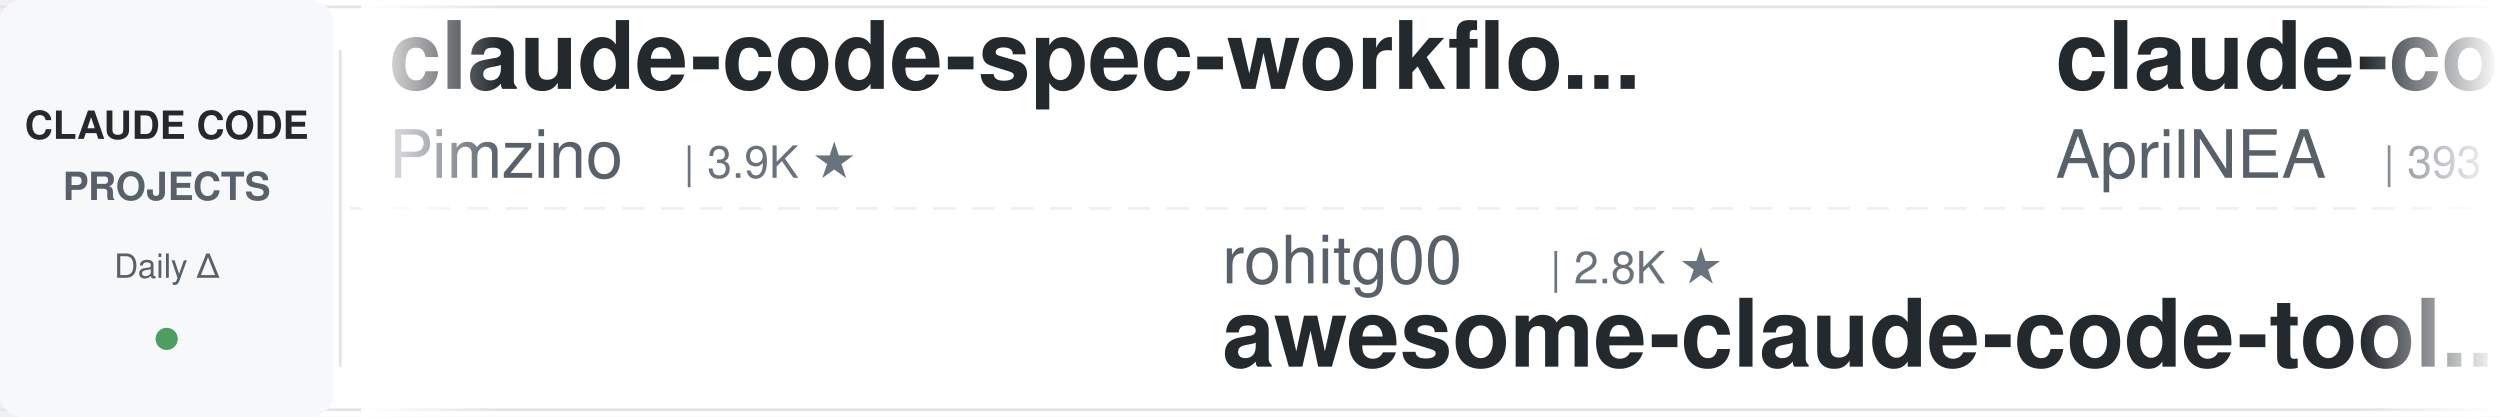
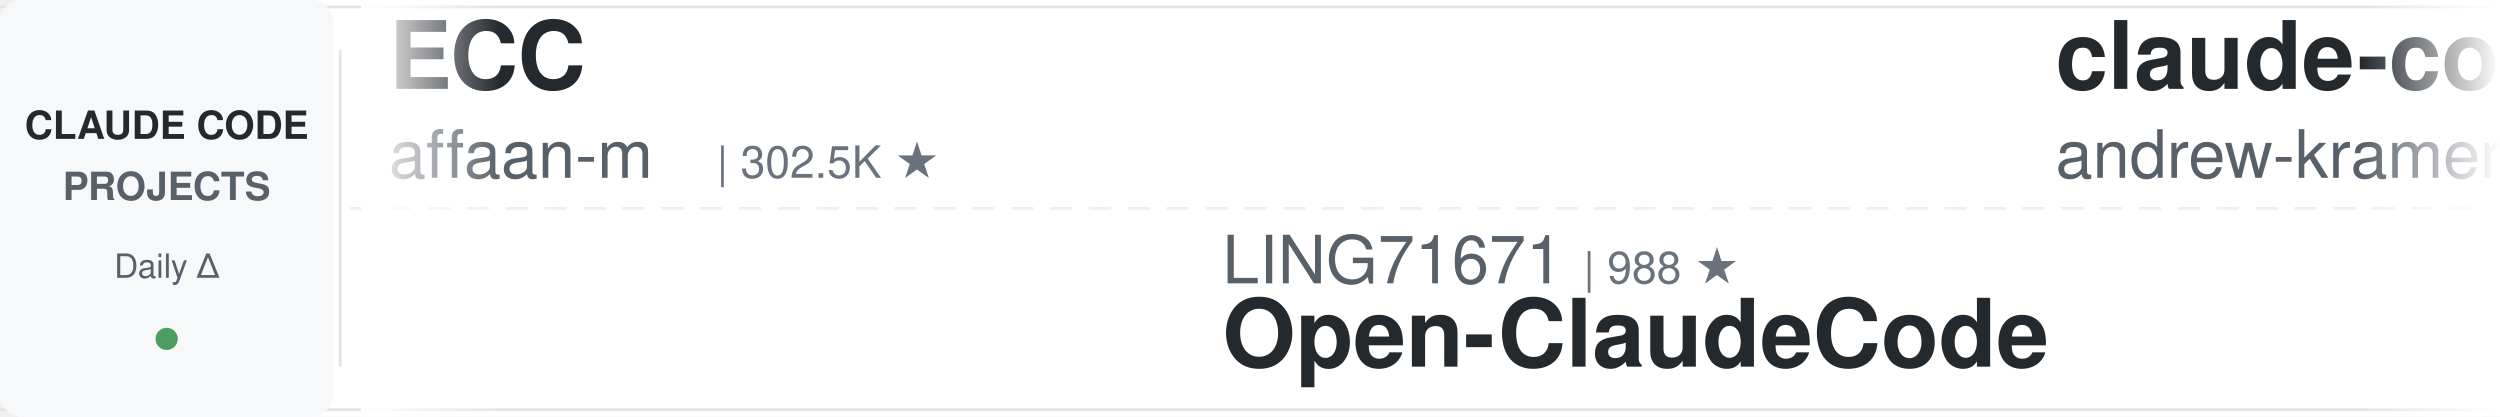
<svg xmlns="http://www.w3.org/2000/svg" width="900" height="150">
  <defs>
    <linearGradient id="leftFade" x1="0%" y1="0%" x2="100%" y2="0%">
      <stop offset="0%" style="stop-color:#ffffff;stop-opacity:1" />
      <stop offset="100%" style="stop-color:#ffffff;stop-opacity:0" />
    </linearGradient>
    <linearGradient id="rightFade" x1="0%" y1="0%" x2="100%" y2="0%">
      <stop offset="0%" style="stop-color:#ffffff;stop-opacity:0" />
      <stop offset="100%" style="stop-color:#ffffff;stop-opacity:1" />
    </linearGradient>
  </defs>
  <rect width="900" height="150" fill="#ffffff" rx="8" />
  <rect x="0" y="2" width="900" height="1" fill="#e1e4e8" />
  <rect x="0" y="147" width="900" height="1" fill="#e1e4e8" />
  <line x1="0" y1="75" x2="900" y2="75" stroke="#e1e4e8" stroke-width="1" stroke-dasharray="8 6" opacity="0.6" />
  <rect x="0" y="0" width="120" height="150" fill="#f6f8fa" rx="8" />
  <text x="60" y="50" font-family="-apple-system, BlinkMacSystemFont, 'Segoe UI', Helvetica, Arial, sans-serif" font-size="14" font-weight="600" fill="#24292e" text-anchor="middle">CLAUDE CODE</text>
  <text x="60" y="72" font-family="-apple-system, BlinkMacSystemFont, 'Segoe UI', Helvetica, Arial, sans-serif" font-size="14" font-weight="600" fill="#586069" text-anchor="middle">PROJECTS</text>
  <text x="60" y="100" font-family="-apple-system, BlinkMacSystemFont, 'Segoe UI', Helvetica, Arial, sans-serif" font-size="12" font-weight="500" fill="#586069" text-anchor="middle">Daily Δ</text>
  <circle cx="60" cy="122" r="4" fill="#22863a" opacity="0.8" />
  <rect x="122" y="18" width="1" height="114" fill="#e1e4e8" />
  <clipPath id="tickerClip">
    <rect x="130" y="0" width="770" height="150" />
  </clipPath>
  <g clip-path="url(#tickerClip)">
    <g id="tickerItems">
      <animateTransform attributeName="transform" attributeType="XML" type="translate" from="0 0" to="-3000 0" dur="54s" repeatCount="indefinite" />
      <g transform="translate(0, 0)">
-         <text x="140" y="32" font-family="-apple-system, BlinkMacSystemFont, 'Segoe UI', Helvetica, Arial, sans-serif" font-size="34" font-weight="600" fill="#24292e">claude-code-spec-workflo...</text>
-         <text x="140" y="64" font-family="-apple-system, BlinkMacSystemFont, 'Segoe UI', Helvetica, Arial, sans-serif" font-size="24" font-weight="400" fill="#586069">Pimzino</text>
-         <text x="246" y="64" font-family="-apple-system, BlinkMacSystemFont, 'Segoe UI', Helvetica, Arial, sans-serif" font-size="16" font-weight="500" fill="#6a737d">| 3.9K ★</text>
+         <text x="140" y="32" font-family="-apple-system, BlinkMacSystemFont, 'Segoe UI', Helvetica, Arial, sans-serif" font-size="34" font-weight="600" fill="#24292e">ECC</text>
+         <text x="140" y="64" font-family="-apple-system, BlinkMacSystemFont, 'Segoe UI', Helvetica, Arial, sans-serif" font-size="24" font-weight="400" fill="#586069">affaan-m</text>
+         <text x="258" y="64" font-family="-apple-system, BlinkMacSystemFont, 'Segoe UI', Helvetica, Arial, sans-serif" font-size="16" font-weight="500" fill="#6a737d">| 302.5K ★</text>
      </g>
      <g transform="translate(300, 0)">
-         <text x="140" y="102" font-family="-apple-system, BlinkMacSystemFont, 'Segoe UI', Helvetica, Arial, sans-serif" font-size="24" font-weight="400" fill="#586069">rohitg00</text>
-         <text x="258" y="102" font-family="-apple-system, BlinkMacSystemFont, 'Segoe UI', Helvetica, Arial, sans-serif" font-size="16" font-weight="500" fill="#6a737d">| 2.8K ★</text>
-         <text x="140" y="132" font-family="-apple-system, BlinkMacSystemFont, 'Segoe UI', Helvetica, Arial, sans-serif" font-size="34" font-weight="600" fill="#24292e">awesome-claude-code-tool...</text>
+         <text x="140" y="102" font-family="-apple-system, BlinkMacSystemFont, 'Segoe UI', Helvetica, Arial, sans-serif" font-size="24" font-weight="400" fill="#586069">LING71671</text>
+         <text x="270" y="102" font-family="-apple-system, BlinkMacSystemFont, 'Segoe UI', Helvetica, Arial, sans-serif" font-size="16" font-weight="500" fill="#6a737d">| 988 ★</text>
+         <text x="140" y="132" font-family="-apple-system, BlinkMacSystemFont, 'Segoe UI', Helvetica, Arial, sans-serif" font-size="34" font-weight="600" fill="#24292e">Open-ClaudeCode</text>
      </g>
      <g transform="translate(600, 0)">
-         <text x="140" y="32" font-family="-apple-system, BlinkMacSystemFont, 'Segoe UI', Helvetica, Arial, sans-serif" font-size="34" font-weight="600" fill="#24292e">claude-code-source</text>
-         <text x="140" y="64" font-family="-apple-system, BlinkMacSystemFont, 'Segoe UI', Helvetica, Arial, sans-serif" font-size="24" font-weight="400" fill="#586069">AprilNEA</text>
-         <text x="258" y="64" font-family="-apple-system, BlinkMacSystemFont, 'Segoe UI', Helvetica, Arial, sans-serif" font-size="16" font-weight="500" fill="#6a737d">| 393 ★</text>
+         <text x="140" y="32" font-family="-apple-system, BlinkMacSystemFont, 'Segoe UI', Helvetica, Arial, sans-serif" font-size="34" font-weight="600" fill="#24292e">claude-code-source-build</text>
+         <text x="140" y="64" font-family="-apple-system, BlinkMacSystemFont, 'Segoe UI', Helvetica, Arial, sans-serif" font-size="24" font-weight="400" fill="#586069">andrew-kramer-inno</text>
+         <text x="378" y="64" font-family="-apple-system, BlinkMacSystemFont, 'Segoe UI', Helvetica, Arial, sans-serif" font-size="16" font-weight="500" fill="#6a737d">| 597 ★</text>
      </g>
      <g transform="translate(900, 0)">
-         <text x="140" y="102" font-family="-apple-system, BlinkMacSystemFont, 'Segoe UI', Helvetica, Arial, sans-serif" font-size="24" font-weight="400" fill="#586069">digitalsamba</text>
-         <text x="306" y="102" font-family="-apple-system, BlinkMacSystemFont, 'Segoe UI', Helvetica, Arial, sans-serif" font-size="16" font-weight="500" fill="#6a737d">| 2.6K ★</text>
-         <text x="140" y="132" font-family="-apple-system, BlinkMacSystemFont, 'Segoe UI', Helvetica, Arial, sans-serif" font-size="34" font-weight="600" fill="#24292e">claude-code-video-toolki...</text>
+         <text x="140" y="102" font-family="-apple-system, BlinkMacSystemFont, 'Segoe UI', Helvetica, Arial, sans-serif" font-size="24" font-weight="400" fill="#586069">VILA-Lab</text>
+         <text x="258" y="102" font-family="-apple-system, BlinkMacSystemFont, 'Segoe UI', Helvetica, Arial, sans-serif" font-size="16" font-weight="500" fill="#6a737d">| 2.2K ★</text>
+         <text x="140" y="132" font-family="-apple-system, BlinkMacSystemFont, 'Segoe UI', Helvetica, Arial, sans-serif" font-size="34" font-weight="600" fill="#24292e">Dive-into-Claude-Code</text>
      </g>
      <g transform="translate(1200, 0)">
-         <text x="140" y="32" font-family="-apple-system, BlinkMacSystemFont, 'Segoe UI', Helvetica, Arial, sans-serif" font-size="34" font-weight="600" fill="#24292e">claude-code-telegram</text>
-         <text x="140" y="64" font-family="-apple-system, BlinkMacSystemFont, 'Segoe UI', Helvetica, Arial, sans-serif" font-size="24" font-weight="400" fill="#586069">overwirehq</text>
-         <text x="282" y="64" font-family="-apple-system, BlinkMacSystemFont, 'Segoe UI', Helvetica, Arial, sans-serif" font-size="16" font-weight="500" fill="#6a737d">| 2.8K ★</text>
+         <text x="140" y="32" font-family="-apple-system, BlinkMacSystemFont, 'Segoe UI', Helvetica, Arial, sans-serif" font-size="34" font-weight="600" fill="#24292e">everything-claude-code</text>
+         <text x="140" y="64" font-family="-apple-system, BlinkMacSystemFont, 'Segoe UI', Helvetica, Arial, sans-serif" font-size="24" font-weight="400" fill="#586069">WorldFlowAI</text>
+         <text x="294" y="64" font-family="-apple-system, BlinkMacSystemFont, 'Segoe UI', Helvetica, Arial, sans-serif" font-size="16" font-weight="500" fill="#6a737d">| 6.4K ★</text>
      </g>
      <g transform="translate(1500, 0)">
-         <text x="140" y="102" font-family="-apple-system, BlinkMacSystemFont, 'Segoe UI', Helvetica, Arial, sans-serif" font-size="24" font-weight="400" fill="#586069">shareAI-lab</text>
-         <text x="294" y="102" font-family="-apple-system, BlinkMacSystemFont, 'Segoe UI', Helvetica, Arial, sans-serif" font-size="16" font-weight="500" fill="#6a737d">| 80.4K ★</text>
-         <text x="140" y="132" font-family="-apple-system, BlinkMacSystemFont, 'Segoe UI', Helvetica, Arial, sans-serif" font-size="34" font-weight="600" fill="#24292e">learn-claude-code</text>
+         <text x="140" y="102" font-family="-apple-system, BlinkMacSystemFont, 'Segoe UI', Helvetica, Arial, sans-serif" font-size="24" font-weight="400" fill="#586069">darcyegb</text>
+         <text x="258" y="102" font-family="-apple-system, BlinkMacSystemFont, 'Segoe UI', Helvetica, Arial, sans-serif" font-size="16" font-weight="500" fill="#6a737d">| 780 ★</text>
+         <text x="140" y="132" font-family="-apple-system, BlinkMacSystemFont, 'Segoe UI', Helvetica, Arial, sans-serif" font-size="34" font-weight="600" fill="#24292e">ClaudeCodeAgents</text>
      </g>
      <g transform="translate(1800, 0)">
-         <text x="140" y="32" font-family="-apple-system, BlinkMacSystemFont, 'Segoe UI', Helvetica, Arial, sans-serif" font-size="34" font-weight="600" fill="#24292e">claude_codex_bridge</text>
-         <text x="140" y="64" font-family="-apple-system, BlinkMacSystemFont, 'Segoe UI', Helvetica, Arial, sans-serif" font-size="24" font-weight="400" fill="#586069">SeemSeam</text>
-         <text x="258" y="64" font-family="-apple-system, BlinkMacSystemFont, 'Segoe UI', Helvetica, Arial, sans-serif" font-size="16" font-weight="500" fill="#6a737d">| 3.6K ★</text>
+         <text x="140" y="32" font-family="-apple-system, BlinkMacSystemFont, 'Segoe UI', Helvetica, Arial, sans-serif" font-size="34" font-weight="600" fill="#24292e">claude-code-skills</text>
+         <text x="140" y="64" font-family="-apple-system, BlinkMacSystemFont, 'Segoe UI', Helvetica, Arial, sans-serif" font-size="24" font-weight="400" fill="#586069">daymade</text>
+         <text x="246" y="64" font-family="-apple-system, BlinkMacSystemFont, 'Segoe UI', Helvetica, Arial, sans-serif" font-size="16" font-weight="500" fill="#6a737d">| 1.5K ★</text>
      </g>
      <g transform="translate(2100, 0)">
-         <text x="140" y="102" font-family="-apple-system, BlinkMacSystemFont, 'Segoe UI', Helvetica, Arial, sans-serif" font-size="24" font-weight="400" fill="#586069">affaan-m</text>
-         <text x="258" y="102" font-family="-apple-system, BlinkMacSystemFont, 'Segoe UI', Helvetica, Arial, sans-serif" font-size="16" font-weight="500" fill="#6a737d">| 302.5K ★</text>
-         <text x="140" y="132" font-family="-apple-system, BlinkMacSystemFont, 'Segoe UI', Helvetica, Arial, sans-serif" font-size="34" font-weight="600" fill="#24292e">ECC</text>
+         <text x="140" y="102" font-family="-apple-system, BlinkMacSystemFont, 'Segoe UI', Helvetica, Arial, sans-serif" font-size="24" font-weight="400" fill="#586069">wesammustafa</text>
+         <text x="306" y="102" font-family="-apple-system, BlinkMacSystemFont, 'Segoe UI', Helvetica, Arial, sans-serif" font-size="16" font-weight="500" fill="#6a737d">| 3.7K ★</text>
+         <text x="140" y="132" font-family="-apple-system, BlinkMacSystemFont, 'Segoe UI', Helvetica, Arial, sans-serif" font-size="34" font-weight="600" fill="#24292e">Claude-Code-Quest</text>
      </g>
      <g transform="translate(2400, 0)">
-         <text x="140" y="32" font-family="-apple-system, BlinkMacSystemFont, 'Segoe UI', Helvetica, Arial, sans-serif" font-size="34" font-weight="600" fill="#24292e">claude-code-history-view...</text>
-         <text x="140" y="64" font-family="-apple-system, BlinkMacSystemFont, 'Segoe UI', Helvetica, Arial, sans-serif" font-size="24" font-weight="400" fill="#586069">jhlee0409</text>
-         <text x="270" y="64" font-family="-apple-system, BlinkMacSystemFont, 'Segoe UI', Helvetica, Arial, sans-serif" font-size="16" font-weight="500" fill="#6a737d">| 2.3K ★</text>
+         <text x="140" y="32" font-family="-apple-system, BlinkMacSystemFont, 'Segoe UI', Helvetica, Arial, sans-serif" font-size="34" font-weight="600" fill="#24292e">claude-code-harness</text>
+         <text x="140" y="64" font-family="-apple-system, BlinkMacSystemFont, 'Segoe UI', Helvetica, Arial, sans-serif" font-size="24" font-weight="400" fill="#586069">Chachamaru127</text>
+         <text x="318" y="64" font-family="-apple-system, BlinkMacSystemFont, 'Segoe UI', Helvetica, Arial, sans-serif" font-size="16" font-weight="500" fill="#6a737d">| 3.2K ★</text>
      </g>
      <g transform="translate(2700, 0)">
-         <text x="140" y="102" font-family="-apple-system, BlinkMacSystemFont, 'Segoe UI', Helvetica, Arial, sans-serif" font-size="24" font-weight="400" fill="#586069">Yuyz0112</text>
-         <text x="258" y="102" font-family="-apple-system, BlinkMacSystemFont, 'Segoe UI', Helvetica, Arial, sans-serif" font-size="16" font-weight="500" fill="#6a737d">| 2.4K ★</text>
-         <text x="140" y="132" font-family="-apple-system, BlinkMacSystemFont, 'Segoe UI', Helvetica, Arial, sans-serif" font-size="34" font-weight="600" fill="#24292e">claude-code-reverse</text>
+         <text x="140" y="102" font-family="-apple-system, BlinkMacSystemFont, 'Segoe UI', Helvetica, Arial, sans-serif" font-size="24" font-weight="400" fill="#586069">1rgs</text>
+         <text x="210" y="102" font-family="-apple-system, BlinkMacSystemFont, 'Segoe UI', Helvetica, Arial, sans-serif" font-size="16" font-weight="500" fill="#6a737d">| 3.8K ★</text>
+         <text x="140" y="132" font-family="-apple-system, BlinkMacSystemFont, 'Segoe UI', Helvetica, Arial, sans-serif" font-size="34" font-weight="600" fill="#24292e">claude-code-proxy</text>
      </g>
      <g transform="translate(3000, 0)">
-         <text x="140" y="32" font-family="-apple-system, BlinkMacSystemFont, 'Segoe UI', Helvetica, Arial, sans-serif" font-size="34" font-weight="600" fill="#24292e">claude-code-spec-workflo...</text>
-         <text x="140" y="64" font-family="-apple-system, BlinkMacSystemFont, 'Segoe UI', Helvetica, Arial, sans-serif" font-size="24" font-weight="400" fill="#586069">Pimzino</text>
-         <text x="246" y="64" font-family="-apple-system, BlinkMacSystemFont, 'Segoe UI', Helvetica, Arial, sans-serif" font-size="16" font-weight="500" fill="#6a737d">| 3.9K ★</text>
+         <text x="140" y="32" font-family="-apple-system, BlinkMacSystemFont, 'Segoe UI', Helvetica, Arial, sans-serif" font-size="34" font-weight="600" fill="#24292e">ECC</text>
+         <text x="140" y="64" font-family="-apple-system, BlinkMacSystemFont, 'Segoe UI', Helvetica, Arial, sans-serif" font-size="24" font-weight="400" fill="#586069">affaan-m</text>
+         <text x="258" y="64" font-family="-apple-system, BlinkMacSystemFont, 'Segoe UI', Helvetica, Arial, sans-serif" font-size="16" font-weight="500" fill="#6a737d">| 302.5K ★</text>
      </g>
      <g transform="translate(3300, 0)">
-         <text x="140" y="102" font-family="-apple-system, BlinkMacSystemFont, 'Segoe UI', Helvetica, Arial, sans-serif" font-size="24" font-weight="400" fill="#586069">rohitg00</text>
-         <text x="258" y="102" font-family="-apple-system, BlinkMacSystemFont, 'Segoe UI', Helvetica, Arial, sans-serif" font-size="16" font-weight="500" fill="#6a737d">| 2.8K ★</text>
-         <text x="140" y="132" font-family="-apple-system, BlinkMacSystemFont, 'Segoe UI', Helvetica, Arial, sans-serif" font-size="34" font-weight="600" fill="#24292e">awesome-claude-code-tool...</text>
+         <text x="140" y="102" font-family="-apple-system, BlinkMacSystemFont, 'Segoe UI', Helvetica, Arial, sans-serif" font-size="24" font-weight="400" fill="#586069">LING71671</text>
+         <text x="270" y="102" font-family="-apple-system, BlinkMacSystemFont, 'Segoe UI', Helvetica, Arial, sans-serif" font-size="16" font-weight="500" fill="#6a737d">| 988 ★</text>
+         <text x="140" y="132" font-family="-apple-system, BlinkMacSystemFont, 'Segoe UI', Helvetica, Arial, sans-serif" font-size="34" font-weight="600" fill="#24292e">Open-ClaudeCode</text>
      </g>
      <g transform="translate(3600, 0)">
-         <text x="140" y="32" font-family="-apple-system, BlinkMacSystemFont, 'Segoe UI', Helvetica, Arial, sans-serif" font-size="34" font-weight="600" fill="#24292e">claude-code-source</text>
-         <text x="140" y="64" font-family="-apple-system, BlinkMacSystemFont, 'Segoe UI', Helvetica, Arial, sans-serif" font-size="24" font-weight="400" fill="#586069">AprilNEA</text>
-         <text x="258" y="64" font-family="-apple-system, BlinkMacSystemFont, 'Segoe UI', Helvetica, Arial, sans-serif" font-size="16" font-weight="500" fill="#6a737d">| 393 ★</text>
+         <text x="140" y="32" font-family="-apple-system, BlinkMacSystemFont, 'Segoe UI', Helvetica, Arial, sans-serif" font-size="34" font-weight="600" fill="#24292e">claude-code-source-build</text>
+         <text x="140" y="64" font-family="-apple-system, BlinkMacSystemFont, 'Segoe UI', Helvetica, Arial, sans-serif" font-size="24" font-weight="400" fill="#586069">andrew-kramer-inno</text>
+         <text x="378" y="64" font-family="-apple-system, BlinkMacSystemFont, 'Segoe UI', Helvetica, Arial, sans-serif" font-size="16" font-weight="500" fill="#6a737d">| 597 ★</text>
      </g>
      <g transform="translate(3900, 0)">
-         <text x="140" y="102" font-family="-apple-system, BlinkMacSystemFont, 'Segoe UI', Helvetica, Arial, sans-serif" font-size="24" font-weight="400" fill="#586069">digitalsamba</text>
-         <text x="306" y="102" font-family="-apple-system, BlinkMacSystemFont, 'Segoe UI', Helvetica, Arial, sans-serif" font-size="16" font-weight="500" fill="#6a737d">| 2.6K ★</text>
-         <text x="140" y="132" font-family="-apple-system, BlinkMacSystemFont, 'Segoe UI', Helvetica, Arial, sans-serif" font-size="34" font-weight="600" fill="#24292e">claude-code-video-toolki...</text>
+         <text x="140" y="102" font-family="-apple-system, BlinkMacSystemFont, 'Segoe UI', Helvetica, Arial, sans-serif" font-size="24" font-weight="400" fill="#586069">VILA-Lab</text>
+         <text x="258" y="102" font-family="-apple-system, BlinkMacSystemFont, 'Segoe UI', Helvetica, Arial, sans-serif" font-size="16" font-weight="500" fill="#6a737d">| 2.2K ★</text>
+         <text x="140" y="132" font-family="-apple-system, BlinkMacSystemFont, 'Segoe UI', Helvetica, Arial, sans-serif" font-size="34" font-weight="600" fill="#24292e">Dive-into-Claude-Code</text>
      </g>
    </g>
  </g>
  <rect x="130" y="0" width="50" height="150" fill="url(#leftFade)" />
  <rect x="850" y="0" width="50" height="150" fill="url(#rightFade)" />
</svg>
